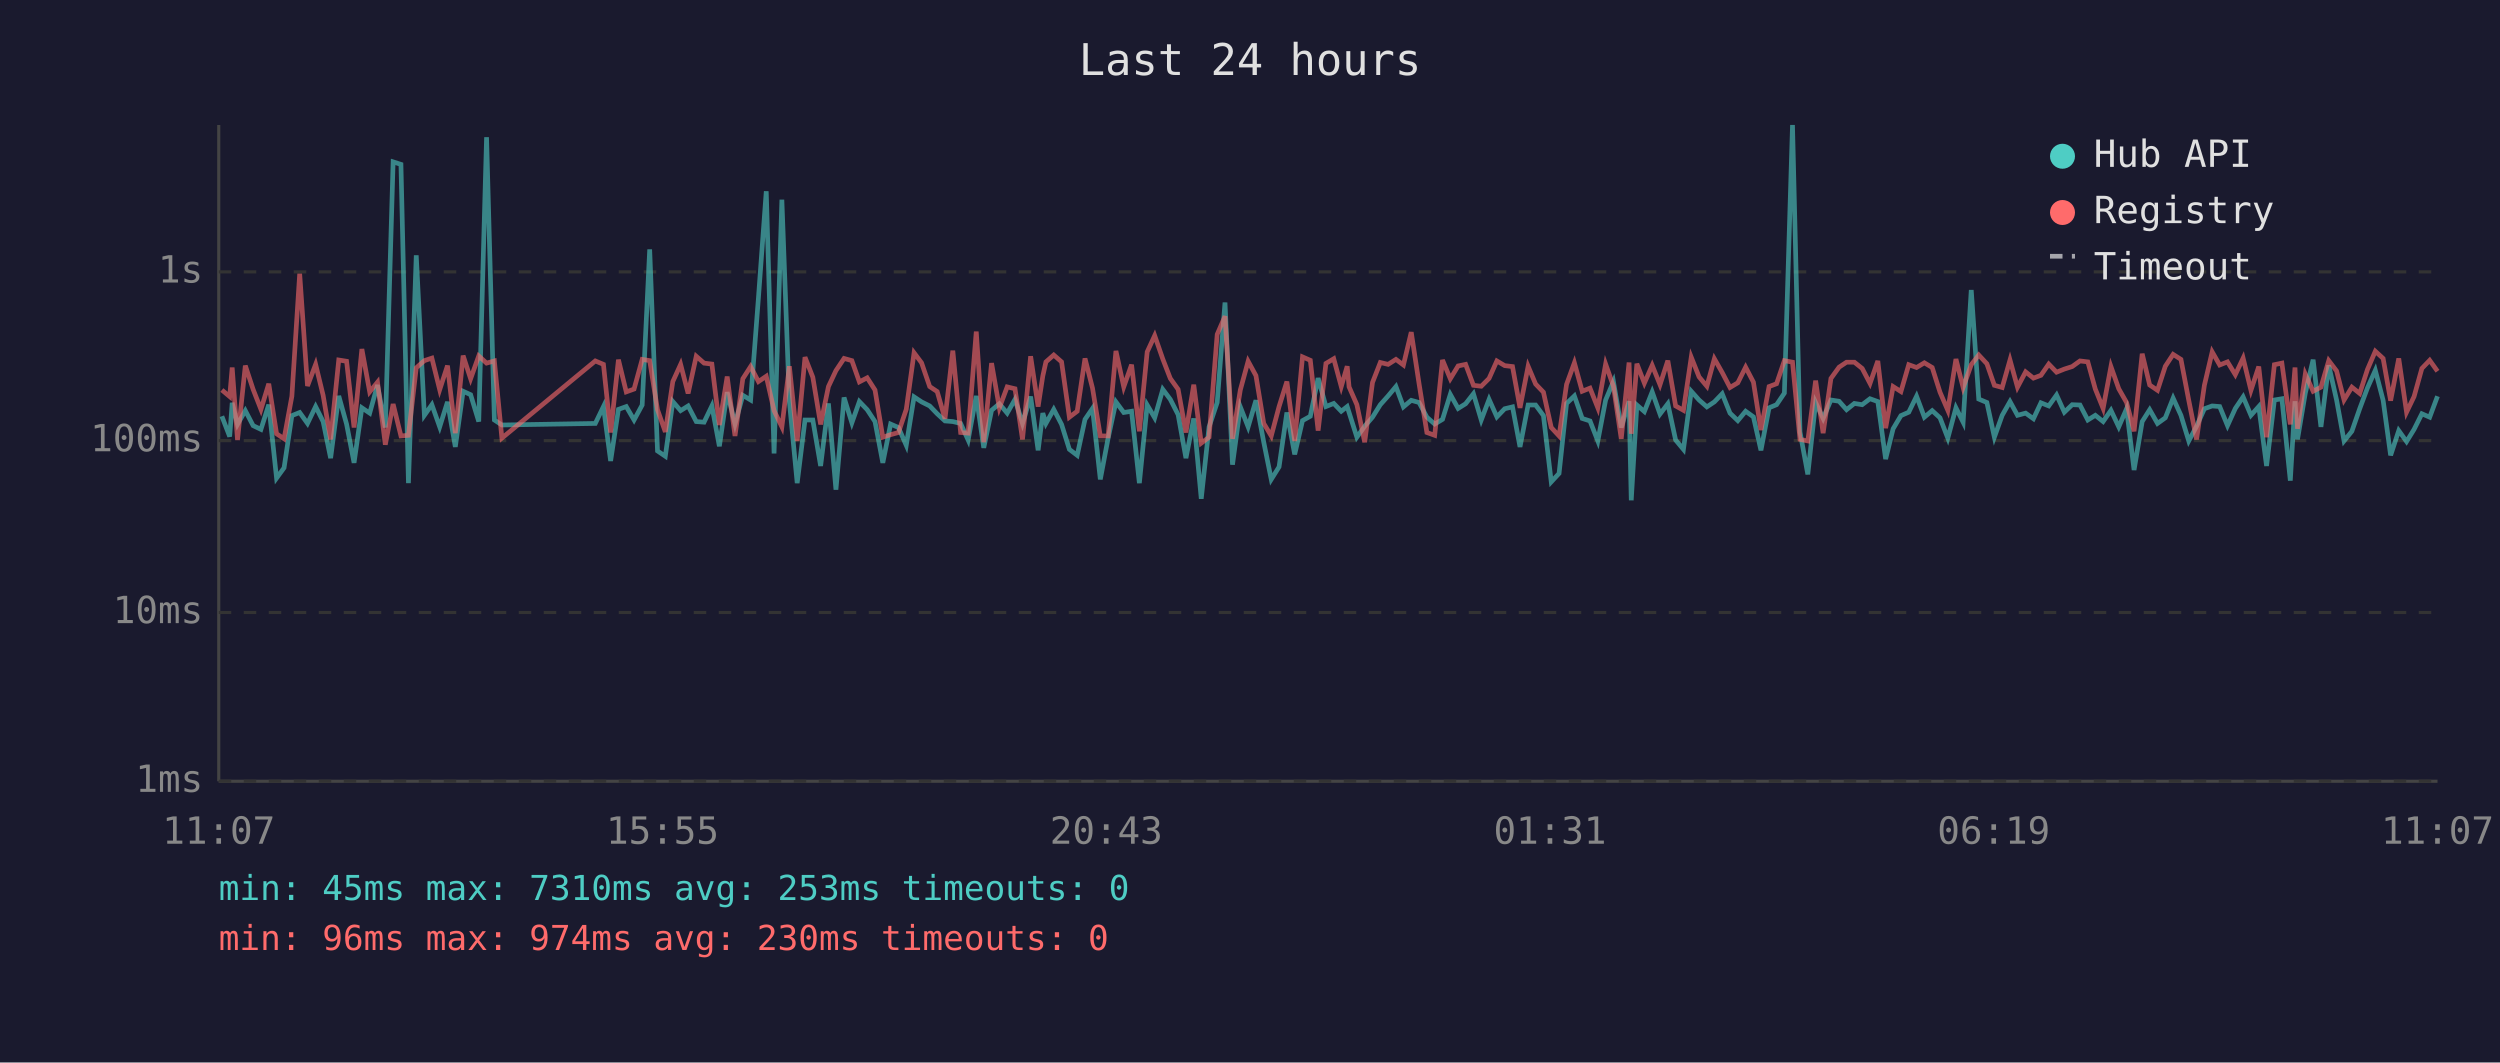
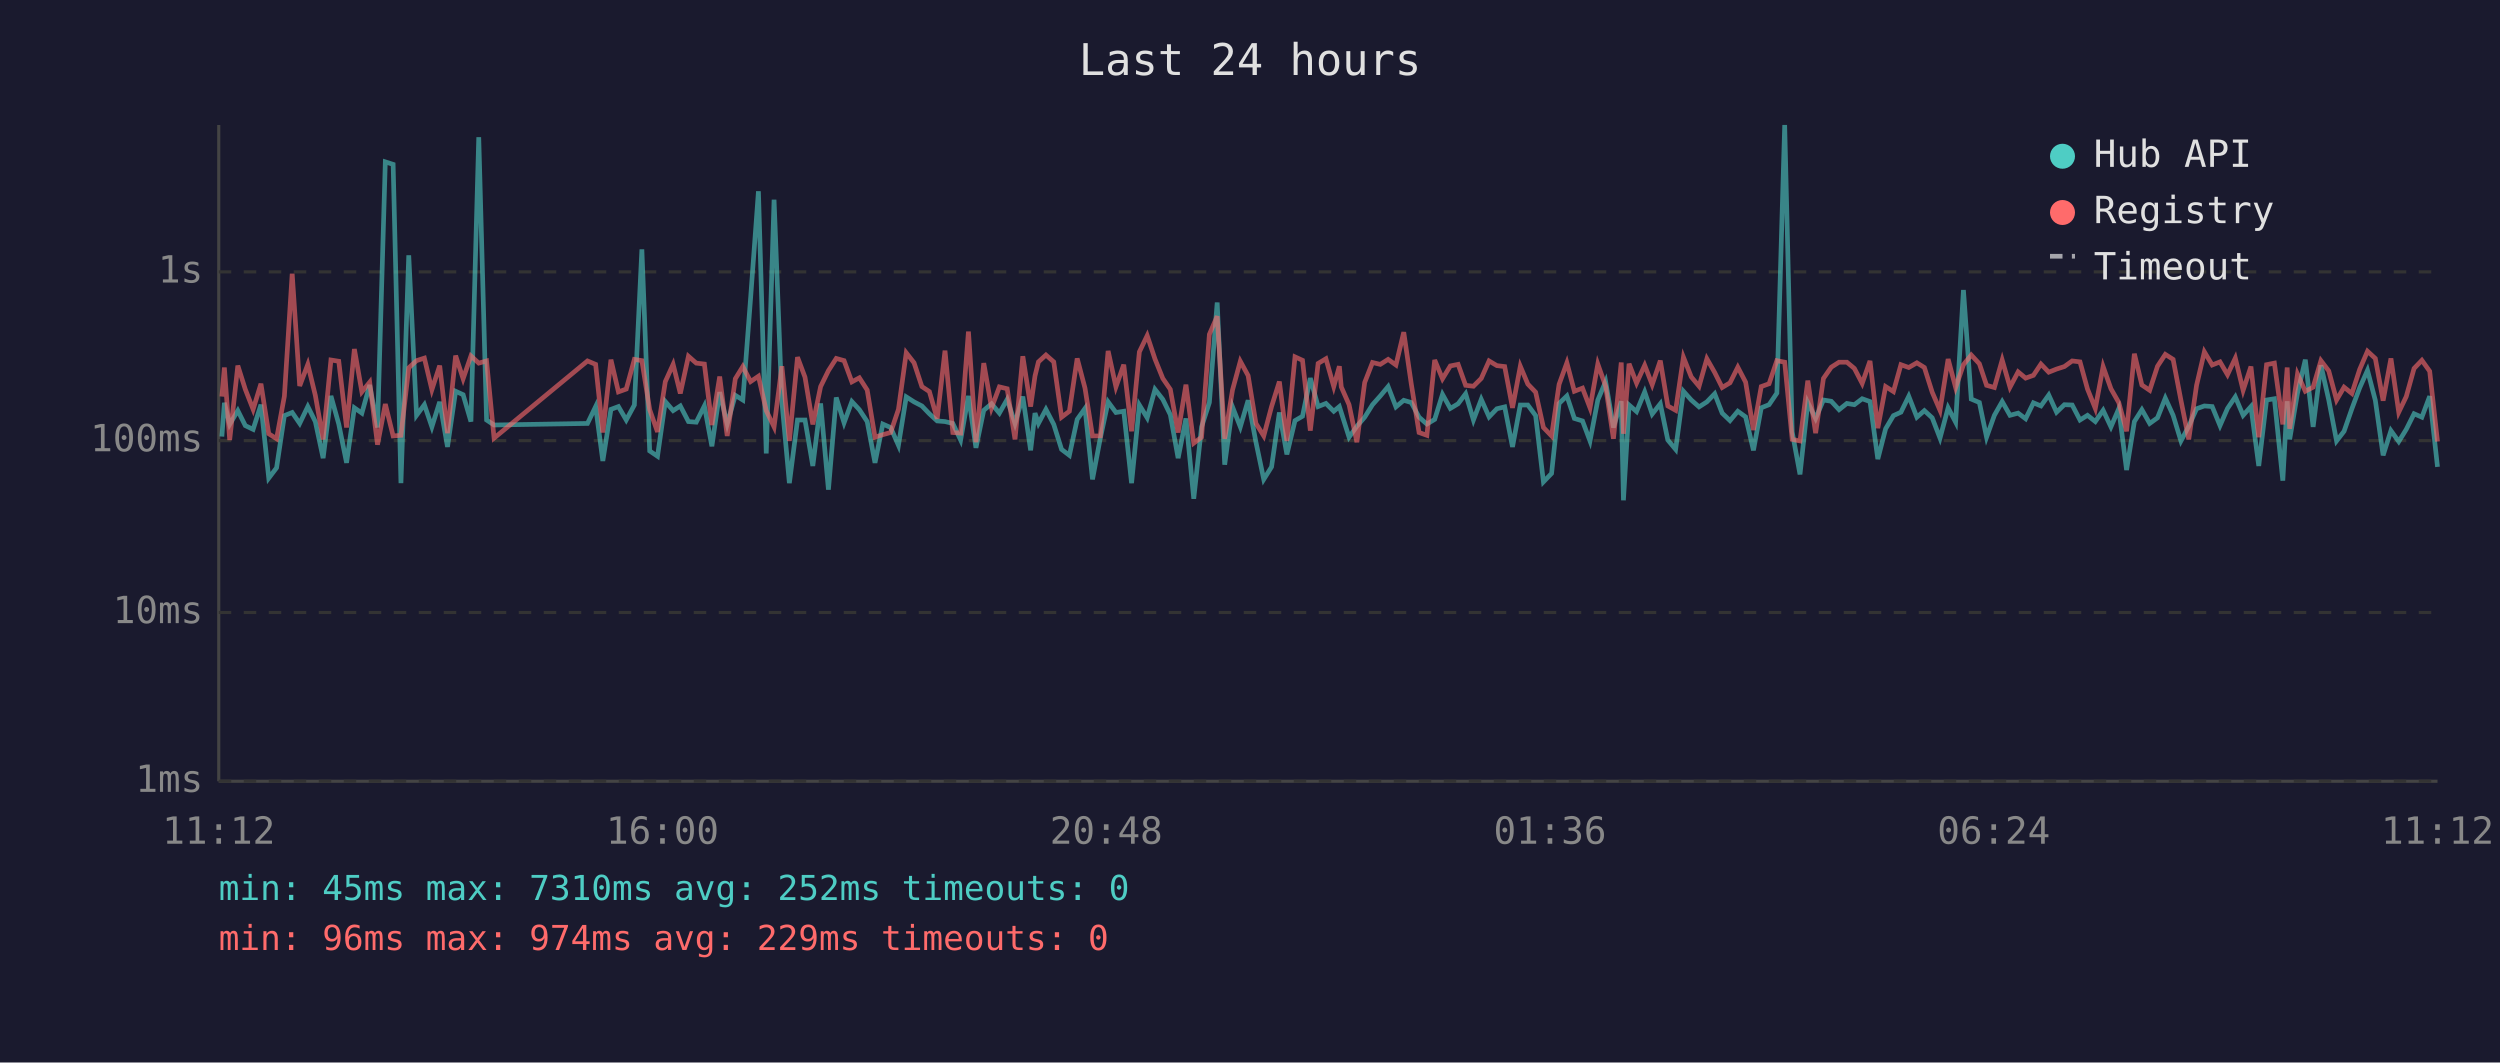
<svg xmlns="http://www.w3.org/2000/svg" viewBox="0 0 800 340" font-family="monospace" font-size="12">
  <rect width="800" height="340" fill="#1a1a2e" />
  <text x="400" y="24" fill="#e0e0e0" font-size="14" text-anchor="middle">Last 24 hours</text>
  <line x1="70" y1="40" x2="70" y2="250" stroke="#444" stroke-width="1" />
  <line x1="70" y1="250" x2="780" y2="250" stroke="#444" stroke-width="1" />
  <line x1="70" y1="250" x2="780" y2="250" stroke="#333" stroke-width="1" stroke-dasharray="4" />
  <text x="65" y="250" fill="#888" text-anchor="end" dominant-baseline="middle">1ms</text>
  <line x1="70" y1="196" x2="780" y2="196" stroke="#333" stroke-width="1" stroke-dasharray="4" />
  <text x="65" y="196" fill="#888" text-anchor="end" dominant-baseline="middle">10ms</text>
  <line x1="70" y1="141" x2="780" y2="141" stroke="#333" stroke-width="1" stroke-dasharray="4" />
  <text x="65" y="141" fill="#888" text-anchor="end" dominant-baseline="middle">100ms</text>
  <line x1="70" y1="87" x2="780" y2="87" stroke="#333" stroke-width="1" stroke-dasharray="4" />
  <text x="65" y="87" fill="#888" text-anchor="end" dominant-baseline="middle">1s</text>
-   <text x="70" y="270" fill="#888" text-anchor="middle">11:07</text>
-   <text x="212" y="270" fill="#888" text-anchor="middle">15:55</text>
-   <text x="354" y="270" fill="#888" text-anchor="middle">20:43</text>
-   <text x="496" y="270" fill="#888" text-anchor="middle">01:31</text>
-   <text x="638" y="270" fill="#888" text-anchor="middle">06:19</text>
-   <text x="780" y="270" fill="#888" text-anchor="middle">11:07</text>
-   <polyline points="71.0,133.2 73.5,139.7 74.3,128.9 76.0,135.8 78.5,131.4 81.0,136.2 83.5,137.4 86.0,129.5 88.5,153.0 90.9,149.7 93.4,133.0 95.9,132.0 98.4,135.5 101.0,130.1 103.4,134.9 105.8,146.6 108.4,126.7 110.9,135.7 113.3,148.1 115.8,130.5 118.3,132.2 120.8,123.2 123.3,136.8 125.8,51.8 128.3,52.6 130.7,154.6 133.2,81.7 135.8,132.9 138.2,129.5 140.7,136.6 143.2,128.6 145.7,143.0 148.2,125.2 150.6,126.3 153.2,134.9 155.7,43.9 158.2,134.4 160.6,136.0 190.5,135.5 193.1,130.1 195.4,147.5 197.9,131.0 200.4,130.1 202.9,134.4 205.5,129.6 207.9,79.8 210.4,144.3 212.9,146.0 215.3,128.5 217.8,131.4 220.2,129.9 222.8,134.9 225.3,135.1 227.8,129.9 230.2,142.8 232.7,125.5 235.2,135.7 237.7,126.5 240.2,128.0 242.7,95.3 245.2,61.2 247.7,145.1 250.2,63.9 252.6,128.5 255.1,154.6 257.6,134.4 260.1,134.4 262.6,149.1 265.1,129.1 267.5,156.7 270.1,127.2 272.6,135.3 275.0,128.5 277.5,131.1 280.0,134.9 282.5,148.1 285.0,135.7 287.5,136.8 290.0,142.5 292.5,127.0 294.9,128.6 297.5,129.9 299.9,132.4 302.4,134.7 304.9,134.9 307.4,135.5 309.8,140.8 312.4,126.7 314.8,143.3 317.3,131.3 319.8,129.2 322.3,132.2 324.8,127.8 327.2,135.5 329.8,126.9 332.2,144.1 333.7,132.2 334.7,135.5 337.2,131.0 339.7,135.8 342.2,143.8 344.7,145.7 347.2,134.2 349.6,130.7 352.1,153.4 354.6,140.2 357.1,128.6 359.6,132.0 362.1,131.6 364.6,154.6 367.1,129.6 369.5,133.7 372.1,124.6 374.5,127.8 377.0,132.7 379.5,146.6 382.0,133.9 384.4,159.6 386.9,136.6 389.5,128.8 392.0,96.8 394.4,148.7 396.9,130.2 399.4,136.6 401.9,128.1 404.4,141.5 406.8,153.4 409.3,149.4 411.8,132.0 414.3,145.4 416.8,134.6 419.3,133.2 421.8,121.0 424.3,130.1 426.8,129.1 429.2,131.6 431.1,130.1 431.7,132.0 434.2,139.9 436.7,136.4 439.2,133.5 441.7,129.5 444.2,126.7 446.7,123.7 449.1,130.2 451.6,128.1 454.1,128.8 456.6,133.5 459.1,135.7 461.6,134.2 464.1,126.2 466.6,130.7 469.0,129.2 471.5,126.0 474.0,134.4 476.5,127.8 479.0,133.4 481.5,130.8 484.0,130.2 486.4,143.0 489.0,129.6 491.4,129.6 493.9,133.0 496.4,154.2 498.9,151.5 501.3,129.1 503.8,126.7 506.3,133.9 508.8,134.7 511.3,141.1 513.8,128.0 516.3,122.1 518.8,136.8 521.3,128.4 522.0,160.1 523.8,129.6 526.2,131.7 528.7,125.4 531.2,132.5 533.7,129.2 536.2,140.8 538.7,143.8 541.2,125.2 543.7,128.0 546.2,130.2 548.6,128.6 551.1,126.0 553.6,132.2 556.1,134.6 558.6,131.6 561.1,133.4 563.5,144.1 566.1,130.5 568.5,129.5 571.0,125.8 573.6,40.0 576.0,138.2 578.5,151.8 581.0,128.8 583.4,133.9 585.9,128.0 588.5,128.4 590.9,131.1 593.4,129.1 595.9,129.5 598.4,127.6 600.9,128.5 603.4,146.9 605.8,137.2 608.3,133.0 610.8,131.9 613.3,126.8 615.8,133.5 618.3,131.4 620.8,133.7 623.3,140.2 625.9,130.5 628.2,135.1 630.8,92.8 633.2,127.7 635.8,128.8 638.2,139.9 640.7,132.9 643.2,128.5 645.6,132.9 648.2,132.2 650.7,134.0 653.1,128.9 655.6,129.9 658.1,126.4 660.6,131.9 663.1,129.5 665.6,129.6 668.1,134.4 670.5,132.9 673.0,134.9 675.5,131.3 678.0,136.6 680.5,130.8 682.9,150.4 685.5,134.9 687.9,131.1 690.4,135.5 692.9,133.7 695.4,127.4 697.9,132.9 700.4,141.1 702.9,136.4 705.4,130.8 707.9,129.9 710.3,130.1 712.8,136.2 715.3,130.7 717.8,127.0 720.3,132.9 722.8,130.1 725.3,149.1 727.8,128.0 730.2,127.6 732.9,153.8 734.4,128.4 735.2,140.6 737.7,125.8 740.2,115.1 742.7,136.6 745.2,116.9 747.7,128.0 750.1,141.1 752.6,138.0 755.1,130.8 757.6,124.1 760.1,118.5 762.6,128.1 765.0,145.7 767.6,137.8 770.1,141.3 772.5,137.4 775.0,132.4 777.5,133.5 780.0,126.8" fill="none" stroke="#4ecdc4" stroke-width="1.5" opacity="0.6" />
-   <polyline points="71.0,124.8 73.5,126.9 74.3,117.6 76.0,140.8 78.5,117.0 81.0,124.6 83.5,131.0 86.0,122.8 88.5,138.8 90.9,140.4 93.4,126.8 95.9,87.6 98.4,123.5 101.0,116.6 103.4,126.5 105.8,140.6 108.4,115.2 110.9,115.6 113.3,136.8 115.8,111.7 118.3,125.4 120.8,122.3 123.3,142.3 125.8,129.3 128.3,139.5 130.7,139.3 133.2,117.7 135.8,115.4 138.2,114.6 140.7,124.7 143.2,117.0 145.7,138.6 148.2,113.8 150.6,121.2 153.2,113.9 155.7,116.2 158.2,115.5 160.6,140.2 190.5,115.5 193.1,116.6 195.4,138.4 197.9,115.1 200.4,125.4 202.9,124.5 205.5,115.0 207.9,115.4 210.4,131.1 212.9,138.2 215.3,122.1 217.8,116.6 220.2,125.9 222.8,114.0 225.3,116.2 227.8,116.5 230.2,136.0 232.7,120.5 235.2,139.5 237.7,121.2 240.2,117.3 242.7,122.1 245.2,120.4 247.7,131.4 250.2,136.6 252.6,117.2 255.1,141.1 257.6,114.3 260.1,120.7 262.6,135.8 265.1,123.7 267.5,118.6 270.1,114.7 272.6,115.4 275.0,122.2 277.5,120.9 280.0,124.8 282.5,139.9 285.0,139.1 287.5,138.4 290.0,131.0 292.5,112.9 294.9,116.1 297.5,123.7 299.9,125.3 302.4,134.0 304.9,112.2 307.4,138.4 309.8,138.6 312.4,106.1 314.8,141.5 317.3,116.2 319.8,130.5 322.3,123.8 324.8,124.4 327.2,140.6 329.8,114.0 332.2,130.1 333.7,120.3 334.7,115.8 337.2,113.6 339.7,115.8 342.2,133.5 344.7,131.6 347.2,114.7 349.6,124.2 352.1,139.5 354.6,139.5 357.1,112.3 359.6,123.8 362.1,116.7 364.6,138.0 367.1,112.6 369.5,107.4 372.1,114.9 374.5,121.1 377.0,124.6 379.5,138.4 382.0,123.1 384.4,141.8 386.9,139.9 389.5,107.0 392.0,101.2 394.4,140.4 396.9,124.8 399.4,115.6 401.9,120.2 404.4,135.5 406.8,139.5 409.3,130.1 411.8,122.1 414.3,141.1 416.8,114.2 419.3,115.3 421.8,137.8 424.3,116.3 426.8,114.8 429.2,123.7 431.1,117.2 431.7,123.8 434.2,129.5 436.7,141.5 439.2,122.4 441.7,116.0 444.2,116.6 446.7,115.0 449.1,116.8 451.6,106.3 454.1,122.8 456.6,138.4 459.1,139.3 461.6,115.2 464.1,121.2 466.6,117.1 469.0,116.6 471.5,123.3 474.0,123.6 476.5,121.1 479.0,115.5 481.5,117.0 484.0,117.3 486.4,130.5 489.0,117.2 491.4,122.9 493.9,125.5 496.4,136.8 498.9,139.5 501.3,123.0 503.8,116.1 506.3,125.2 508.8,124.2 511.3,130.5 513.8,116.5 516.3,123.6 518.8,140.4 521.3,116.0 522.0,138.8 523.8,116.4 526.2,122.6 528.7,116.9 531.2,123.1 533.7,115.4 536.2,129.9 538.7,131.3 541.2,114.3 543.7,120.6 546.2,123.6 548.6,114.8 551.1,119.2 553.6,124.0 556.1,122.5 558.6,117.5 561.1,122.3 563.5,137.6 566.1,123.7 568.5,122.8 571.0,115.4 573.6,115.9 576.0,140.6 578.5,141.1 581.0,121.8 583.4,138.6 585.9,121.1 588.5,117.5 590.9,115.9 593.4,115.9 595.9,117.9 598.4,122.7 600.9,115.5 603.4,137.0 605.8,123.7 608.3,125.3 610.8,116.7 613.3,117.6 615.8,116.1 618.3,117.6 620.8,125.5 623.3,131.3 625.9,114.9 628.2,124.0 630.8,116.7 633.2,113.6 635.8,116.4 638.2,123.3 640.7,124.0 643.2,115.2 645.6,123.9 648.2,119.0 650.7,121.0 653.1,120.1 655.6,116.5 658.1,119.1 660.6,118.1 663.1,117.3 665.6,115.5 668.1,115.8 670.5,124.5 673.0,130.7 675.5,117.3 678.0,124.4 680.5,128.8 682.9,138.0 685.5,113.2 687.9,123.2 690.4,124.9 692.9,117.2 695.4,113.4 697.9,115.0 700.4,128.1 702.9,140.6 705.4,123.3 707.9,112.6 710.3,116.8 712.8,115.8 715.3,119.9 717.8,114.6 720.3,124.9 722.8,117.3 725.3,139.9 727.8,116.7 730.2,116.2 732.9,135.8 734.4,117.6 735.2,137.2 737.7,119.7 740.2,125.2 742.7,123.9 745.2,115.4 747.7,118.7 750.1,128.0 752.6,123.9 755.1,125.9 757.6,118.2 760.1,112.4 762.6,114.7 765.0,128.2 767.6,114.7 770.1,131.9 772.5,126.9 775.0,117.9 777.5,115.3 780.0,118.8" fill="none" stroke="#ff6b6b" stroke-width="1.5" opacity="0.6" />
+   <text x="70" y="270" fill="#888" text-anchor="middle">11:12</text>
+   <text x="212" y="270" fill="#888" text-anchor="middle">16:00</text>
+   <text x="354" y="270" fill="#888" text-anchor="middle">20:48</text>
+   <text x="496" y="270" fill="#888" text-anchor="middle">01:36</text>
+   <text x="638" y="270" fill="#888" text-anchor="middle">06:24</text>
+   <text x="780" y="270" fill="#888" text-anchor="middle">11:12</text>
+   <polyline points="71.0,139.7 71.8,128.9 73.5,135.8 76.1,131.4 78.5,136.2 81.0,137.4 83.5,129.5 86.0,153.0 88.5,149.7 91.0,133.0 93.5,132.0 95.9,135.5 98.5,130.1 100.9,134.9 103.4,146.6 105.9,126.7 108.4,135.7 110.9,148.1 113.4,130.5 115.8,132.2 118.3,123.2 120.8,136.8 123.3,51.8 125.8,52.6 128.3,154.6 130.8,81.7 133.3,132.9 135.8,129.5 138.2,136.6 140.7,128.6 143.2,143.0 145.8,125.2 148.2,126.3 150.7,134.9 153.2,43.9 155.7,134.4 158.1,136.0 188.0,135.5 190.6,130.1 192.9,147.5 195.5,131.0 197.9,130.1 200.4,134.4 203.0,129.6 205.4,79.8 207.9,144.3 210.4,146.0 212.9,128.5 215.4,131.4 217.7,129.9 220.3,134.9 222.8,135.1 225.4,129.9 227.8,142.8 230.3,125.5 232.7,135.7 235.3,126.5 237.7,128.0 240.2,95.3 242.7,61.2 245.2,145.1 247.7,63.9 250.2,128.5 252.6,154.6 255.2,134.4 257.6,134.4 260.1,149.1 262.6,129.1 265.1,156.7 267.6,127.2 270.1,135.3 272.6,128.5 275.0,131.1 277.5,134.9 280.0,148.1 282.5,135.7 285.0,136.8 287.5,142.5 290.0,127.0 292.5,128.6 295.0,129.9 297.4,132.4 299.9,134.7 302.4,134.9 304.9,135.5 307.4,140.8 309.9,126.7 312.3,143.3 314.8,131.3 317.3,129.2 319.8,132.2 322.3,127.8 324.8,135.5 327.3,126.9 329.8,144.1 331.2,132.2 332.3,135.5 334.7,131.0 337.2,135.8 339.7,143.8 342.2,145.7 344.7,134.2 347.2,130.7 349.6,153.4 352.1,140.2 354.6,128.6 357.1,132.0 359.6,131.6 362.1,154.6 364.6,129.6 367.1,133.7 369.6,124.6 372.1,127.8 374.5,132.7 377.0,146.6 379.5,133.9 382.0,159.6 384.5,136.6 387.0,128.8 389.5,96.8 391.9,148.7 394.4,130.2 396.9,136.6 399.4,128.1 401.9,141.5 404.4,153.4 406.9,149.4 409.4,132.0 411.8,145.4 414.4,134.6 416.8,133.2 419.3,121.0 421.8,130.1 424.3,129.1 426.8,131.6 428.6,130.1 429.2,132.0 431.7,139.9 434.2,136.4 436.7,133.5 439.2,129.5 441.7,126.7 444.2,123.7 446.7,130.2 449.2,128.1 451.6,128.8 454.1,133.5 456.6,135.7 459.1,134.2 461.6,126.2 464.1,130.7 466.6,129.2 469.0,126.0 471.5,134.4 474.0,127.8 476.5,133.4 479.0,130.8 481.5,130.2 484.0,143.0 486.5,129.6 488.9,129.6 491.4,133.0 493.9,154.2 496.5,151.5 498.9,129.1 501.4,126.7 503.8,133.9 506.4,134.7 508.8,141.1 511.3,128.0 513.8,122.1 516.3,136.8 518.8,128.4 519.5,160.1 521.3,129.6 523.7,131.7 526.3,125.4 528.7,132.5 531.3,129.2 533.7,140.8 536.2,143.8 538.7,125.2 541.2,128.0 543.7,130.2 546.2,128.6 548.7,126.0 551.1,132.2 553.6,134.6 556.1,131.6 558.6,133.4 561.1,144.1 563.6,130.5 566.1,129.5 568.6,125.8 571.1,40.0 573.5,138.2 576.0,151.8 578.5,128.8 581.0,133.9 583.5,128.0 586.0,128.4 588.5,131.1 591.0,129.1 593.4,129.5 595.9,127.6 598.4,128.5 600.9,146.9 603.4,137.2 605.9,133.0 608.3,131.9 610.8,126.8 613.4,133.5 615.8,131.4 618.3,133.7 620.8,140.2 623.4,130.5 625.8,135.1 628.3,92.8 630.8,127.7 633.4,128.8 635.7,139.9 638.2,132.9 640.7,128.5 643.2,132.9 645.8,132.2 648.2,134.0 650.7,128.9 653.1,129.9 655.6,126.4 658.1,131.9 660.6,129.5 663.1,129.6 665.6,134.4 668.0,132.9 670.5,134.9 673.0,131.3 675.5,136.6 678.0,130.8 680.5,150.4 683.0,134.9 685.4,131.1 687.9,135.5 690.4,133.7 692.9,127.4 695.4,132.9 697.9,141.1 700.4,136.4 702.9,130.8 705.4,129.9 707.9,130.1 710.4,136.2 712.8,130.7 715.3,127.0 717.8,132.9 720.3,130.1 722.8,149.1 725.3,128.0 727.8,127.6 730.5,153.8 731.9,128.4 732.7,140.6 735.2,125.8 737.7,115.1 740.2,136.6 742.7,116.9 745.2,128.0 747.7,141.1 750.1,138.0 752.6,130.8 755.1,124.1 757.6,118.5 760.1,128.1 762.6,145.7 765.1,137.8 767.6,141.3 770.0,137.4 772.5,132.4 775.0,133.5 777.5,126.8 780.0,149.4" fill="none" stroke="#4ecdc4" stroke-width="1.5" opacity="0.6" />
+   <polyline points="71.0,126.9 71.8,117.6 73.5,140.8 76.1,117.0 78.5,124.6 81.0,131.0 83.5,122.8 86.0,138.8 88.5,140.4 91.0,126.8 93.5,87.6 95.9,123.5 98.5,116.6 100.9,126.5 103.4,140.6 105.9,115.2 108.4,115.6 110.9,136.8 113.4,111.7 115.8,125.4 118.3,122.3 120.8,142.3 123.3,129.3 125.8,139.5 128.3,139.3 130.8,117.7 133.3,115.4 135.8,114.6 138.2,124.7 140.7,117.0 143.2,138.6 145.8,113.8 148.2,121.2 150.7,113.9 153.2,116.2 155.7,115.5 158.1,140.2 188.0,115.5 190.6,116.6 192.9,138.4 195.5,115.1 197.9,125.4 200.4,124.5 203.0,115.0 205.4,115.4 207.9,131.1 210.4,138.2 212.9,122.1 215.4,116.6 217.7,125.9 220.3,114.0 222.8,116.2 225.4,116.5 227.8,136.0 230.3,120.5 232.7,139.5 235.3,121.2 237.7,117.3 240.2,122.1 242.7,120.4 245.2,131.4 247.7,136.6 250.2,117.2 252.6,141.1 255.2,114.3 257.6,120.7 260.1,135.8 262.6,123.7 265.1,118.6 267.6,114.7 270.1,115.4 272.6,122.2 275.0,120.9 277.5,124.8 280.0,139.9 282.5,139.1 285.0,138.4 287.5,131.0 290.0,112.9 292.5,116.1 295.0,123.7 297.4,125.3 299.9,134.0 302.4,112.2 304.9,138.4 307.4,138.6 309.9,106.1 312.3,141.5 314.8,116.2 317.3,130.5 319.8,123.8 322.3,124.4 324.8,140.6 327.3,114.0 329.8,130.1 331.2,120.3 332.3,115.8 334.7,113.6 337.2,115.8 339.7,133.5 342.2,131.6 344.7,114.7 347.2,124.2 349.6,139.5 352.1,139.5 354.6,112.3 357.1,123.8 359.6,116.7 362.1,138.0 364.6,112.6 367.1,107.4 369.6,114.9 372.1,121.1 374.5,124.6 377.0,138.4 379.5,123.1 382.0,141.8 384.5,139.9 387.0,107.0 389.5,101.2 391.9,140.4 394.4,124.8 396.9,115.6 399.4,120.2 401.9,135.5 404.4,139.5 406.9,130.1 409.4,122.1 411.8,141.1 414.4,114.2 416.8,115.3 419.3,137.8 421.8,116.3 424.3,114.8 426.8,123.7 428.6,117.2 429.2,123.8 431.7,129.5 434.2,141.5 436.7,122.4 439.2,116.0 441.7,116.6 444.2,115.0 446.7,116.8 449.2,106.3 451.6,122.8 454.1,138.4 456.6,139.3 459.1,115.2 461.6,121.2 464.1,117.1 466.6,116.6 469.0,123.3 471.5,123.6 474.0,121.1 476.5,115.5 479.0,117.0 481.5,117.3 484.0,130.5 486.5,117.2 488.9,122.9 491.4,125.5 493.9,136.8 496.5,139.5 498.9,123.0 501.4,116.1 503.8,125.2 506.4,124.2 508.8,130.5 511.3,116.5 513.8,123.6 516.3,140.4 518.8,116.0 519.5,138.8 521.3,116.4 523.7,122.6 526.3,116.9 528.7,123.1 531.3,115.4 533.7,129.9 536.2,131.3 538.7,114.3 541.2,120.6 543.7,123.6 546.2,114.8 548.7,119.2 551.1,124.0 553.6,122.5 556.1,117.5 558.6,122.3 561.1,137.6 563.6,123.7 566.1,122.8 568.6,115.4 571.1,115.9 573.5,140.6 576.0,141.1 578.5,121.8 581.0,138.6 583.5,121.1 586.0,117.5 588.5,115.9 591.0,115.9 593.4,117.9 595.9,122.7 598.4,115.5 600.9,137.0 603.4,123.7 605.9,125.3 608.3,116.7 610.8,117.6 613.4,116.1 615.8,117.6 618.3,125.5 620.8,131.3 623.4,114.9 625.8,124.0 628.3,116.7 630.8,113.6 633.4,116.4 635.7,123.3 638.2,124.0 640.7,115.2 643.2,123.9 645.8,119.0 648.2,121.0 650.7,120.1 653.1,116.5 655.6,119.1 658.1,118.1 660.6,117.3 663.1,115.5 665.6,115.8 668.0,124.5 670.5,130.7 673.0,117.3 675.5,124.4 678.0,128.8 680.5,138.0 683.0,113.2 685.4,123.2 687.9,124.9 690.4,117.2 692.9,113.4 695.4,115.0 697.9,128.1 700.4,140.6 702.9,123.3 705.4,112.6 707.9,116.8 710.4,115.8 712.8,119.9 715.3,114.6 717.8,124.9 720.3,117.3 722.8,139.9 725.3,116.7 727.8,116.2 730.5,135.8 731.9,117.6 732.7,137.2 735.2,119.7 737.7,125.2 740.2,123.9 742.7,115.4 745.2,118.7 747.7,128.0 750.1,123.9 752.6,125.9 755.1,118.2 757.6,112.4 760.1,114.7 762.6,128.2 765.1,114.7 767.6,131.9 770.0,126.9 772.5,117.9 775.0,115.3 777.5,118.8 780.0,141.3" fill="none" stroke="#ff6b6b" stroke-width="1.5" opacity="0.6" />
  <circle cx="660" cy="50" r="4" fill="#4ecdc4" />
  <text x="670" y="50" fill="#e0e0e0" dominant-baseline="middle">Hub API</text>
  <circle cx="660" cy="68" r="4" fill="#ff6b6b" />
  <text x="670" y="68" fill="#e0e0e0" dominant-baseline="middle">Registry</text>
  <line x1="656" y1="82" x2="664" y2="82" stroke="#e0e0e0" stroke-width="1.5" stroke-dasharray="4,3" opacity="0.7" />
  <text x="670" y="86" fill="#e0e0e0" dominant-baseline="middle">Timeout</text>
-   <text x="70" y="288" fill="#4ecdc4" font-size="11">min: 45ms  max: 7310ms  avg: 253ms  timeouts: 0</text>
-   <text x="70" y="304" fill="#ff6b6b" font-size="11">min: 96ms  max: 974ms  avg: 230ms  timeouts: 0</text>
+   <text x="70" y="288" fill="#4ecdc4" font-size="11">min: 45ms  max: 7310ms  avg: 252ms  timeouts: 0</text>
+   <text x="70" y="304" fill="#ff6b6b" font-size="11">min: 96ms  max: 974ms  avg: 229ms  timeouts: 0</text>
</svg>
